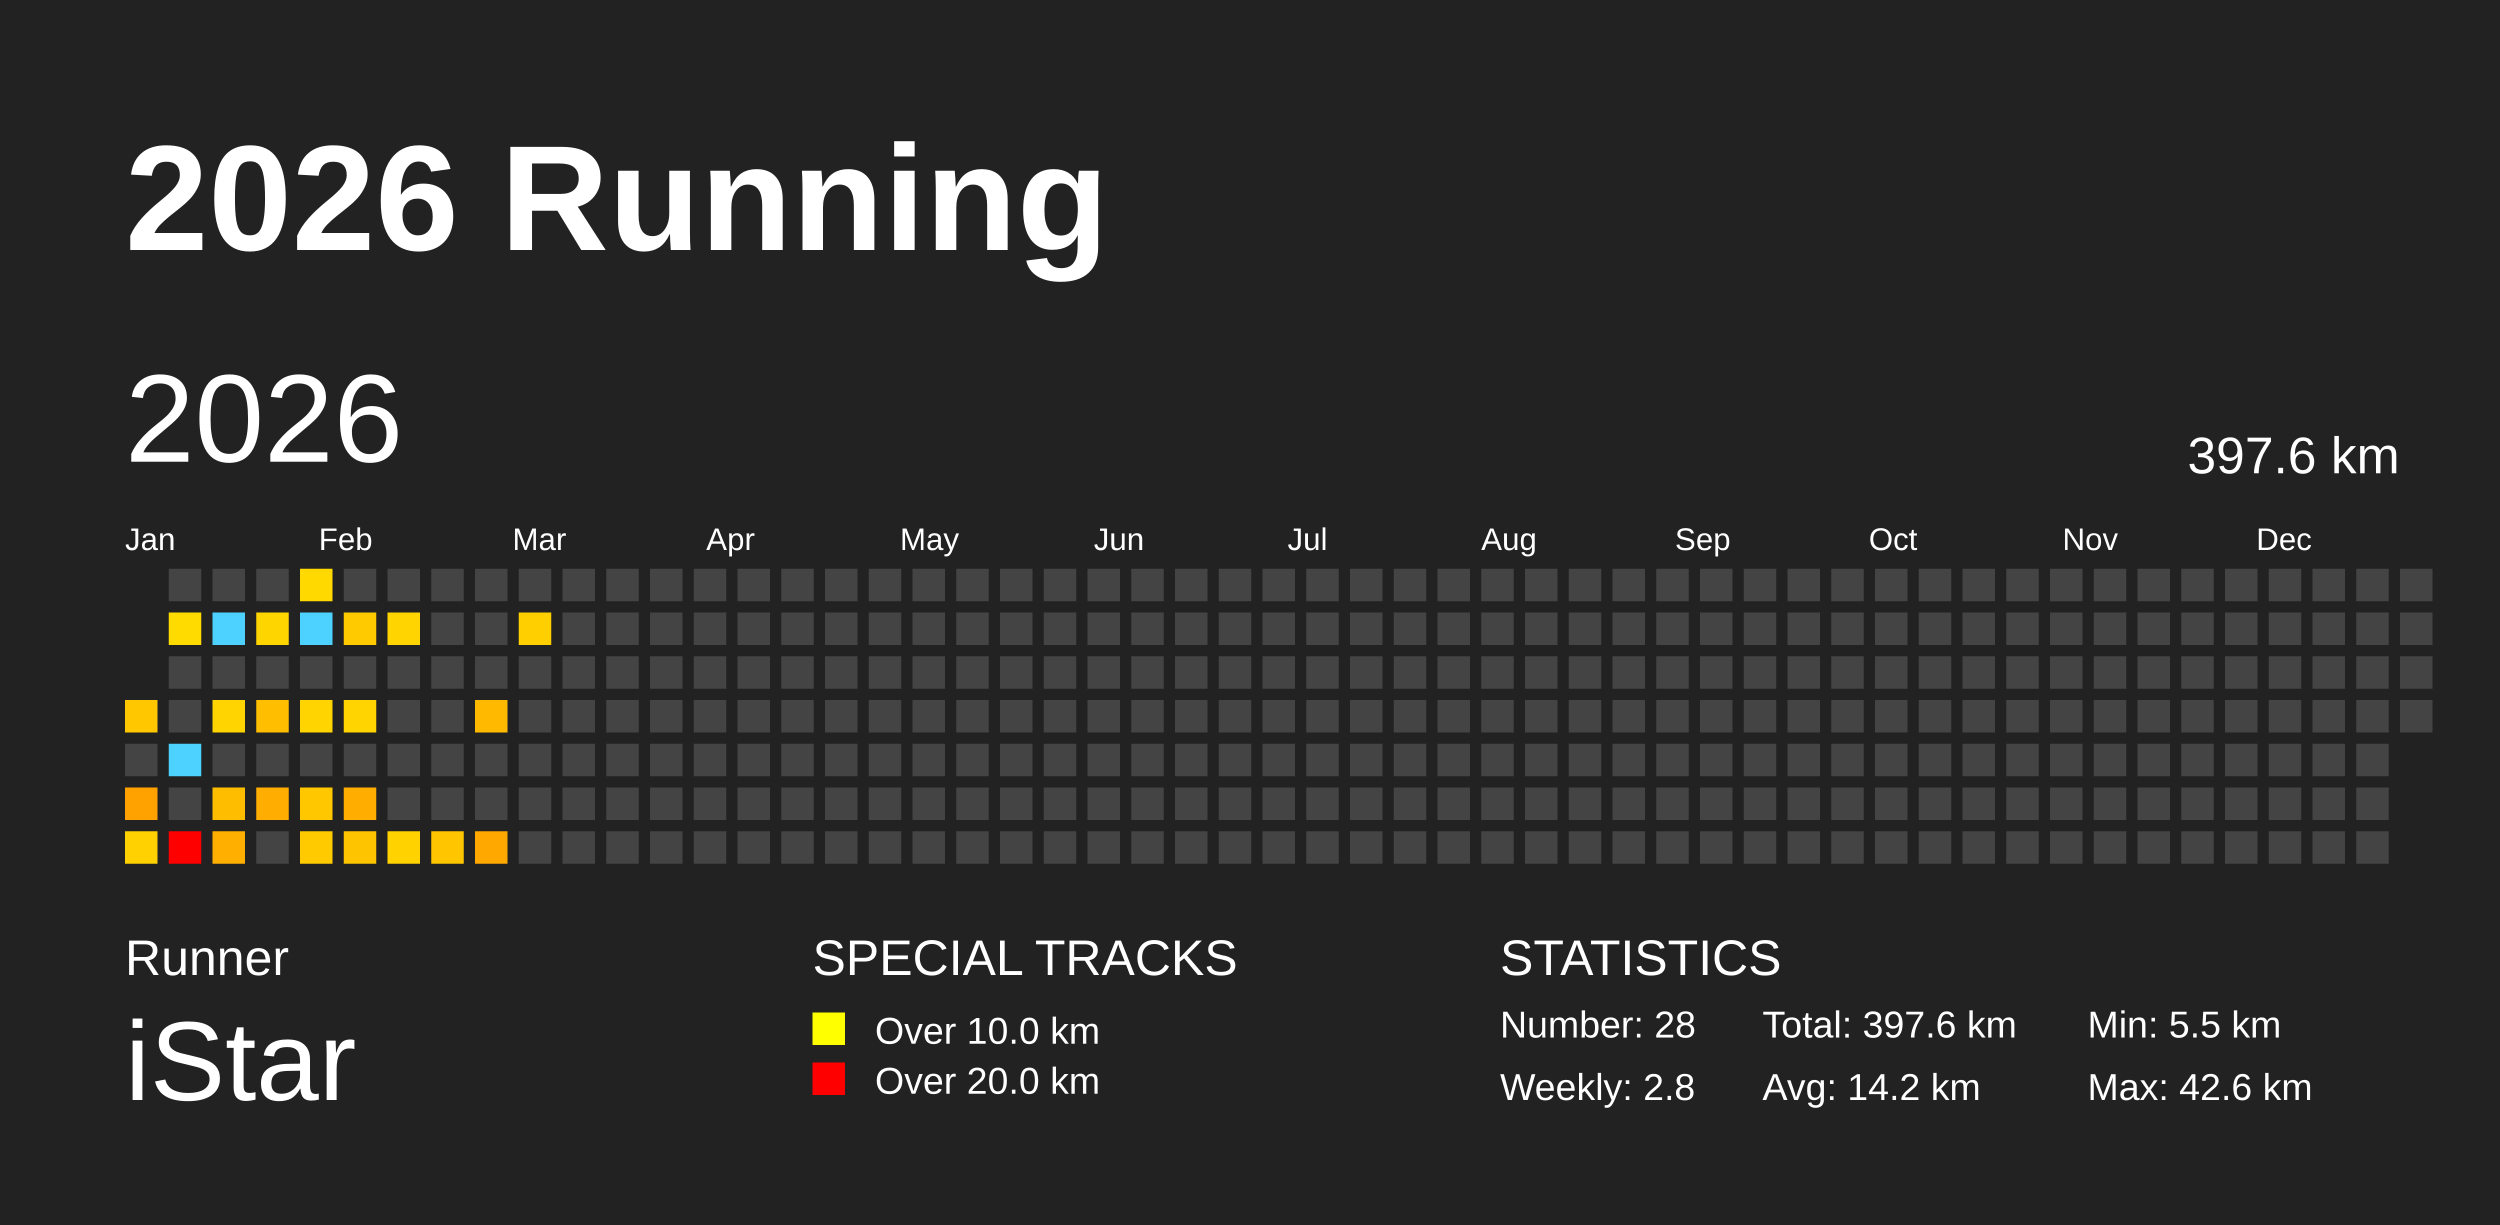
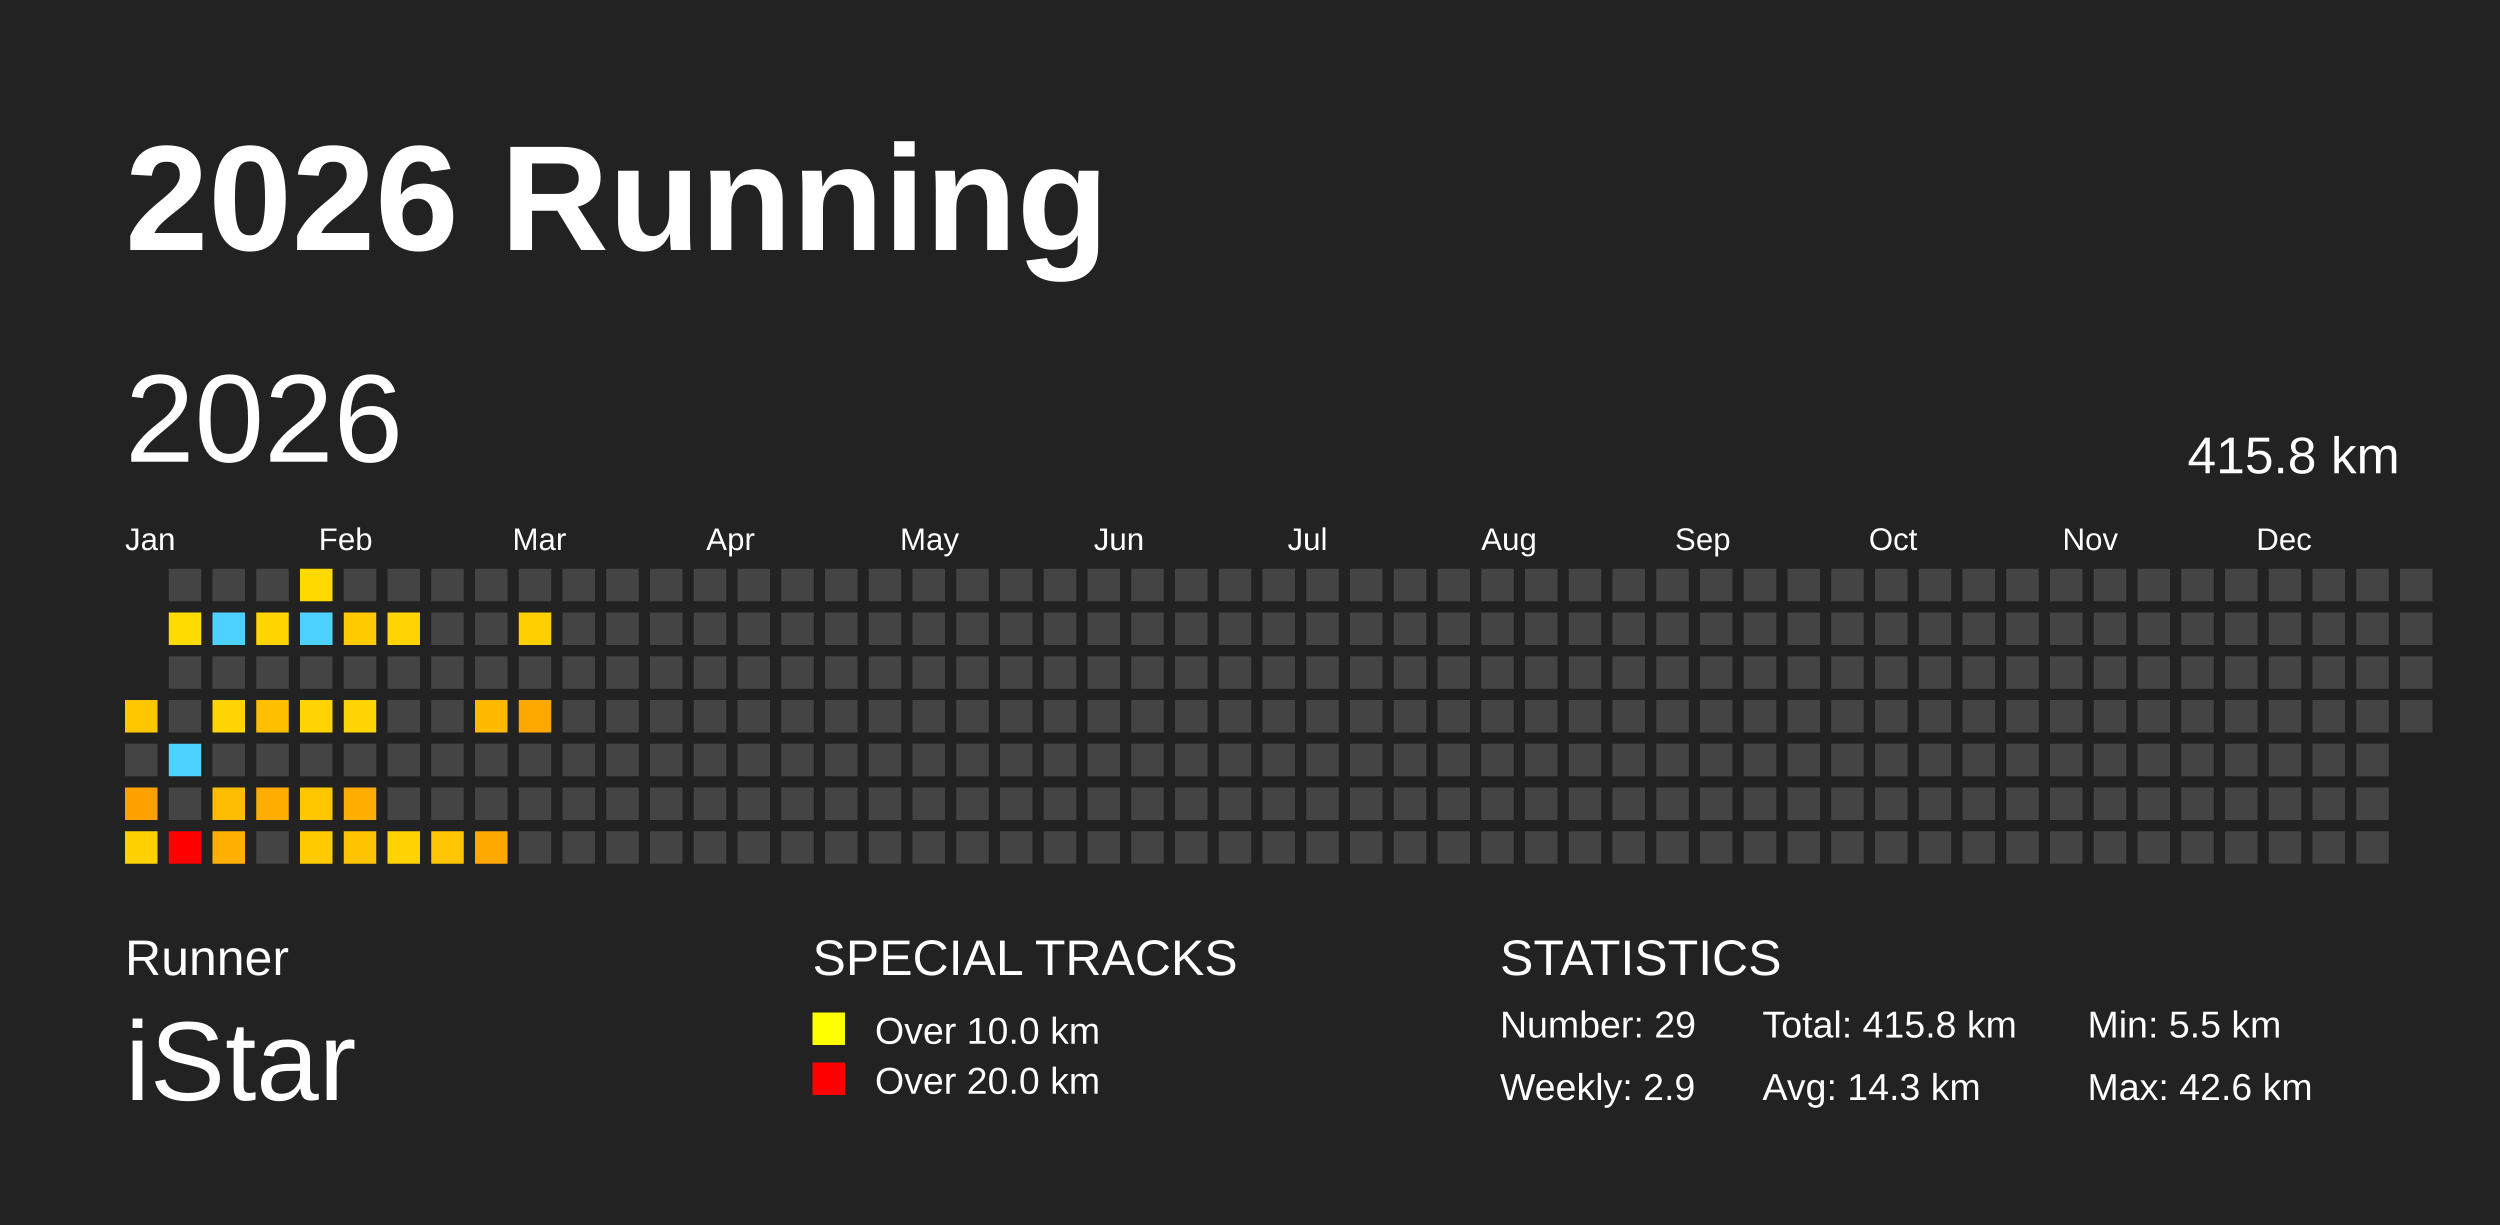
<svg xmlns="http://www.w3.org/2000/svg" baseProfile="full" height="98mm" version="1.1" viewBox="0,0,200,98" width="200mm">
  <defs />
  <rect fill="#222222" height="98" width="200" x="0" y="0" />
  <text fill="#FFFFFF" style="font-size:12px; font-family:Arial; font-weight:bold;" x="10" y="20">2026 Running</text>
  <text fill="#FFFFFF" style="font-size:4px; font-family:Arial" x="10" y="78">Runner</text>
  <text fill="#FFFFFF" style="font-size:9px; font-family:Arial" x="10" y="88">iStar</text>
  <text fill="#FFFFFF" style="font-size:4px; font-family:Arial" x="65" y="78">SPECIAL TRACKS</text>
  <rect fill="yellow" height="2.6" width="2.6" x="65" y="81" />
  <text fill="#FFFFFF" style="font-size:3px; font-family:Arial" x="70" y="83.5">Over 10.0 km</text>
  <rect fill="red" height="2.6" width="2.6" x="65" y="85" />
  <text fill="#FFFFFF" style="font-size:3px; font-family:Arial" x="70" y="87.5">Over 20.0 km</text>
  <text fill="#FFFFFF" style="font-size:4px; font-family:Arial" x="120" y="78">STATISTICS</text>
-   <text fill="#FFFFFF" style="font-size:3px; font-family:Arial" x="120" y="83">Number: 28</text>
-   <text fill="#FFFFFF" style="font-size:3px; font-family:Arial" x="120" y="88">Weekly: 2.8</text>
-   <text fill="#FFFFFF" style="font-size:3px; font-family:Arial" x="141" y="83">Total: 397.6 km</text>
-   <text fill="#FFFFFF" style="font-size:3px; font-family:Arial" x="141" y="88">Avg: 14.2 km</text>
+   <text fill="#FFFFFF" style="font-size:3px; font-family:Arial" x="120" y="83">Number: 29</text>
+   <text fill="#FFFFFF" style="font-size:3px; font-family:Arial" x="120" y="88">Weekly: 2.9</text>
+   <text fill="#FFFFFF" style="font-size:3px; font-family:Arial" x="141" y="83">Total: 415.8 km</text>
+   <text fill="#FFFFFF" style="font-size:3px; font-family:Arial" x="141" y="88">Avg: 14.3 km</text>
  <text fill="#FFFFFF" style="font-size:3px; font-family:Arial" x="167" y="83">Min: 5.5 km</text>
  <text fill="#FFFFFF" style="font-size:3px; font-family:Arial" x="167" y="88">Max: 42.6 km</text>
  <text dominant-baseline="hanging" fill="#FFFFFF" style="font-size:10.0px; font-family:Arial;" x="10" y="30">2026</text>
-   <text dominant-baseline="hanging" fill="#FFFFFF" style="font-size:4.125px; font-family:Arial;" x="175" y="35">397.6 km</text>
+   <text dominant-baseline="hanging" fill="#FFFFFF" style="font-size:4.125px; font-family:Arial;" x="175" y="35">415.8 km</text>
  <text fill="#FFFFFF" style="font-size:2.5px; font-family:Arial" x="10.0" y="44">Jan</text>
  <text fill="#FFFFFF" style="font-size:2.5px; font-family:Arial" x="25.5" y="44">Feb</text>
  <text fill="#FFFFFF" style="font-size:2.5px; font-family:Arial" x="41.0" y="44">Mar</text>
  <text fill="#FFFFFF" style="font-size:2.5px; font-family:Arial" x="56.5" y="44">Apr</text>
  <text fill="#FFFFFF" style="font-size:2.5px; font-family:Arial" x="72.0" y="44">May</text>
  <text fill="#FFFFFF" style="font-size:2.5px; font-family:Arial" x="87.5" y="44">Jun</text>
  <text fill="#FFFFFF" style="font-size:2.5px; font-family:Arial" x="103.0" y="44">Jul</text>
  <text fill="#FFFFFF" style="font-size:2.5px; font-family:Arial" x="118.5" y="44">Aug</text>
  <text fill="#FFFFFF" style="font-size:2.5px; font-family:Arial" x="134.0" y="44">Sep</text>
  <text fill="#FFFFFF" style="font-size:2.5px; font-family:Arial" x="149.5" y="44">Oct</text>
  <text fill="#FFFFFF" style="font-size:2.5px; font-family:Arial" x="165.0" y="44">Nov</text>
  <text fill="#FFFFFF" style="font-size:2.5px; font-family:Arial" x="180.5" y="44">Dec</text>
  <rect fill="#ffc700" height="2.6" width="2.6" x="10.0" y="56.0" />
  <rect fill="#444444" height="2.6" width="2.6" x="10.0" y="59.5" />
  <rect fill="#ffa200" height="2.6" width="2.6" x="10.0" y="63.0" />
  <rect fill="#ffd100" height="2.6" width="2.6" x="10.0" y="66.5" />
  <rect fill="#444444" height="2.6" width="2.6" x="13.5" y="45.5" />
  <rect fill="#ffdb00" height="2.6" width="2.6" x="13.5" y="49.0" />
  <rect fill="#444444" height="2.6" width="2.6" x="13.5" y="52.5" />
  <rect fill="#444444" height="2.6" width="2.6" x="13.5" y="56.0" />
  <rect fill="#4dd2ff" height="2.6" width="2.6" x="13.5" y="59.5" />
  <rect fill="#444444" height="2.6" width="2.6" x="13.5" y="63.0" />
  <rect fill="red" height="2.6" width="2.6" x="13.5" y="66.5" />
  <rect fill="#444444" height="2.6" width="2.6" x="17.0" y="45.5" />
  <rect fill="#4dd2ff" height="2.6" width="2.6" x="17.0" y="49.0" />
  <rect fill="#444444" height="2.6" width="2.6" x="17.0" y="52.5" />
  <rect fill="#ffd400" height="2.6" width="2.6" x="17.0" y="56.0" />
  <rect fill="#444444" height="2.6" width="2.6" x="17.0" y="59.5" />
  <rect fill="#ffbd00" height="2.6" width="2.6" x="17.0" y="63.0" />
  <rect fill="#ffaf00" height="2.6" width="2.6" x="17.0" y="66.5" />
  <rect fill="#444444" height="2.6" width="2.6" x="20.5" y="45.5" />
  <rect fill="#ffd500" height="2.6" width="2.6" x="20.5" y="49.0" />
  <rect fill="#444444" height="2.6" width="2.6" x="20.5" y="52.5" />
  <rect fill="#ffbe00" height="2.6" width="2.6" x="20.5" y="56.0" />
  <rect fill="#444444" height="2.6" width="2.6" x="20.5" y="59.5" />
  <rect fill="#ffad00" height="2.6" width="2.6" x="20.5" y="63.0" />
  <rect fill="#444444" height="2.6" width="2.6" x="20.5" y="66.5" />
  <rect fill="#ffd900" height="2.6" width="2.6" x="24.0" y="45.5" />
  <rect fill="#4dd2ff" height="2.6" width="2.6" x="24.0" y="49.0" />
  <rect fill="#444444" height="2.6" width="2.6" x="24.0" y="52.5" />
  <rect fill="#ffd400" height="2.6" width="2.6" x="24.0" y="56.0" />
  <rect fill="#444444" height="2.6" width="2.6" x="24.0" y="59.5" />
  <rect fill="#ffc700" height="2.6" width="2.6" x="24.0" y="63.0" />
  <rect fill="#ffcb00" height="2.6" width="2.6" x="24.0" y="66.5" />
  <rect fill="#444444" height="2.6" width="2.6" x="27.5" y="45.5" />
  <rect fill="#ffcb00" height="2.6" width="2.6" x="27.5" y="49.0" />
  <rect fill="#444444" height="2.6" width="2.6" x="27.5" y="52.5" />
  <rect fill="#ffd400" height="2.6" width="2.6" x="27.5" y="56.0" />
  <rect fill="#444444" height="2.6" width="2.6" x="27.5" y="59.5" />
  <rect fill="#ffae00" height="2.6" width="2.6" x="27.5" y="63.0" />
  <rect fill="#ffc400" height="2.6" width="2.6" x="27.5" y="66.5" />
  <rect fill="#444444" height="2.6" width="2.6" x="31.0" y="45.5" />
  <rect fill="#ffd400" height="2.6" width="2.6" x="31.0" y="49.0" />
  <rect fill="#444444" height="2.6" width="2.6" x="31.0" y="52.5" />
  <rect fill="#444444" height="2.6" width="2.6" x="31.0" y="56.0" />
  <rect fill="#444444" height="2.6" width="2.6" x="31.0" y="59.5" />
  <rect fill="#444444" height="2.6" width="2.6" x="31.0" y="63.0" />
  <rect fill="#ffd200" height="2.6" width="2.6" x="31.0" y="66.5" />
  <rect fill="#444444" height="2.6" width="2.6" x="34.5" y="45.5" />
  <rect fill="#444444" height="2.6" width="2.6" x="34.5" y="49.0" />
  <rect fill="#444444" height="2.6" width="2.6" x="34.5" y="52.5" />
  <rect fill="#444444" height="2.6" width="2.6" x="34.5" y="56.0" />
  <rect fill="#444444" height="2.6" width="2.6" x="34.5" y="59.5" />
  <rect fill="#444444" height="2.6" width="2.6" x="34.5" y="63.0" />
  <rect fill="#ffc600" height="2.6" width="2.6" x="34.5" y="66.5" />
  <rect fill="#444444" height="2.6" width="2.6" x="38.0" y="45.5" />
  <rect fill="#444444" height="2.6" width="2.6" x="38.0" y="49.0" />
  <rect fill="#444444" height="2.6" width="2.6" x="38.0" y="52.5" />
  <rect fill="#ffba00" height="2.6" width="2.6" x="38.0" y="56.0" />
  <rect fill="#444444" height="2.6" width="2.6" x="38.0" y="59.5" />
  <rect fill="#444444" height="2.6" width="2.6" x="38.0" y="63.0" />
  <rect fill="#ffa800" height="2.6" width="2.6" x="38.0" y="66.5" />
  <rect fill="#444444" height="2.6" width="2.6" x="41.5" y="45.5" />
  <rect fill="#ffcf00" height="2.6" width="2.6" x="41.5" y="49.0" />
  <rect fill="#444444" height="2.6" width="2.6" x="41.5" y="52.5" />
-   <rect fill="#444444" height="2.6" width="2.6" x="41.5" y="56.0" />
+   <rect fill="#ffa800" height="2.6" width="2.6" x="41.5" y="56.0" />
  <rect fill="#444444" height="2.6" width="2.6" x="41.5" y="59.5" />
  <rect fill="#444444" height="2.6" width="2.6" x="41.5" y="63.0" />
  <rect fill="#444444" height="2.6" width="2.6" x="41.5" y="66.5" />
  <rect fill="#444444" height="2.6" width="2.6" x="45.0" y="45.5" />
  <rect fill="#444444" height="2.6" width="2.6" x="45.0" y="49.0" />
  <rect fill="#444444" height="2.6" width="2.6" x="45.0" y="52.5" />
  <rect fill="#444444" height="2.6" width="2.6" x="45.0" y="56.0" />
  <rect fill="#444444" height="2.6" width="2.6" x="45.0" y="59.5" />
  <rect fill="#444444" height="2.6" width="2.6" x="45.0" y="63.0" />
  <rect fill="#444444" height="2.6" width="2.6" x="45.0" y="66.5" />
  <rect fill="#444444" height="2.6" width="2.6" x="48.5" y="45.5" />
  <rect fill="#444444" height="2.6" width="2.6" x="48.5" y="49.0" />
  <rect fill="#444444" height="2.6" width="2.6" x="48.5" y="52.5" />
  <rect fill="#444444" height="2.6" width="2.6" x="48.5" y="56.0" />
  <rect fill="#444444" height="2.6" width="2.6" x="48.5" y="59.5" />
  <rect fill="#444444" height="2.6" width="2.6" x="48.5" y="63.0" />
  <rect fill="#444444" height="2.6" width="2.6" x="48.5" y="66.5" />
  <rect fill="#444444" height="2.6" width="2.6" x="52.0" y="45.5" />
  <rect fill="#444444" height="2.6" width="2.6" x="52.0" y="49.0" />
  <rect fill="#444444" height="2.6" width="2.6" x="52.0" y="52.5" />
  <rect fill="#444444" height="2.6" width="2.6" x="52.0" y="56.0" />
  <rect fill="#444444" height="2.6" width="2.6" x="52.0" y="59.5" />
  <rect fill="#444444" height="2.6" width="2.6" x="52.0" y="63.0" />
  <rect fill="#444444" height="2.6" width="2.6" x="52.0" y="66.5" />
  <rect fill="#444444" height="2.6" width="2.6" x="55.5" y="45.5" />
  <rect fill="#444444" height="2.6" width="2.6" x="55.5" y="49.0" />
  <rect fill="#444444" height="2.6" width="2.6" x="55.5" y="52.5" />
  <rect fill="#444444" height="2.6" width="2.6" x="55.5" y="56.0" />
  <rect fill="#444444" height="2.6" width="2.6" x="55.5" y="59.5" />
  <rect fill="#444444" height="2.6" width="2.6" x="55.5" y="63.0" />
  <rect fill="#444444" height="2.6" width="2.6" x="55.5" y="66.5" />
  <rect fill="#444444" height="2.6" width="2.6" x="59.0" y="45.5" />
  <rect fill="#444444" height="2.6" width="2.6" x="59.0" y="49.0" />
  <rect fill="#444444" height="2.6" width="2.6" x="59.0" y="52.5" />
  <rect fill="#444444" height="2.6" width="2.6" x="59.0" y="56.0" />
  <rect fill="#444444" height="2.6" width="2.6" x="59.0" y="59.5" />
  <rect fill="#444444" height="2.6" width="2.6" x="59.0" y="63.0" />
  <rect fill="#444444" height="2.6" width="2.6" x="59.0" y="66.5" />
  <rect fill="#444444" height="2.6" width="2.6" x="62.5" y="45.5" />
  <rect fill="#444444" height="2.6" width="2.6" x="62.5" y="49.0" />
  <rect fill="#444444" height="2.6" width="2.6" x="62.5" y="52.5" />
  <rect fill="#444444" height="2.6" width="2.6" x="62.5" y="56.0" />
  <rect fill="#444444" height="2.6" width="2.6" x="62.5" y="59.5" />
  <rect fill="#444444" height="2.6" width="2.6" x="62.5" y="63.0" />
  <rect fill="#444444" height="2.6" width="2.6" x="62.5" y="66.5" />
  <rect fill="#444444" height="2.6" width="2.6" x="66.0" y="45.5" />
  <rect fill="#444444" height="2.6" width="2.6" x="66.0" y="49.0" />
  <rect fill="#444444" height="2.6" width="2.6" x="66.0" y="52.5" />
  <rect fill="#444444" height="2.6" width="2.6" x="66.0" y="56.0" />
  <rect fill="#444444" height="2.6" width="2.6" x="66.0" y="59.5" />
  <rect fill="#444444" height="2.6" width="2.6" x="66.0" y="63.0" />
  <rect fill="#444444" height="2.6" width="2.6" x="66.0" y="66.5" />
  <rect fill="#444444" height="2.6" width="2.6" x="69.5" y="45.5" />
  <rect fill="#444444" height="2.6" width="2.6" x="69.5" y="49.0" />
  <rect fill="#444444" height="2.6" width="2.6" x="69.5" y="52.5" />
  <rect fill="#444444" height="2.6" width="2.6" x="69.5" y="56.0" />
  <rect fill="#444444" height="2.6" width="2.6" x="69.5" y="59.5" />
  <rect fill="#444444" height="2.6" width="2.6" x="69.5" y="63.0" />
  <rect fill="#444444" height="2.6" width="2.6" x="69.5" y="66.5" />
  <rect fill="#444444" height="2.6" width="2.6" x="73.0" y="45.5" />
  <rect fill="#444444" height="2.6" width="2.6" x="73.0" y="49.0" />
  <rect fill="#444444" height="2.6" width="2.6" x="73.0" y="52.5" />
  <rect fill="#444444" height="2.6" width="2.6" x="73.0" y="56.0" />
  <rect fill="#444444" height="2.6" width="2.6" x="73.0" y="59.5" />
  <rect fill="#444444" height="2.6" width="2.6" x="73.0" y="63.0" />
  <rect fill="#444444" height="2.6" width="2.6" x="73.0" y="66.5" />
  <rect fill="#444444" height="2.6" width="2.6" x="76.5" y="45.5" />
  <rect fill="#444444" height="2.6" width="2.6" x="76.5" y="49.0" />
  <rect fill="#444444" height="2.6" width="2.6" x="76.5" y="52.5" />
  <rect fill="#444444" height="2.6" width="2.6" x="76.5" y="56.0" />
  <rect fill="#444444" height="2.6" width="2.6" x="76.5" y="59.5" />
  <rect fill="#444444" height="2.6" width="2.6" x="76.5" y="63.0" />
  <rect fill="#444444" height="2.6" width="2.6" x="76.5" y="66.5" />
  <rect fill="#444444" height="2.6" width="2.6" x="80.0" y="45.5" />
  <rect fill="#444444" height="2.6" width="2.6" x="80.0" y="49.0" />
  <rect fill="#444444" height="2.6" width="2.6" x="80.0" y="52.5" />
  <rect fill="#444444" height="2.6" width="2.6" x="80.0" y="56.0" />
  <rect fill="#444444" height="2.6" width="2.6" x="80.0" y="59.5" />
  <rect fill="#444444" height="2.6" width="2.6" x="80.0" y="63.0" />
  <rect fill="#444444" height="2.6" width="2.6" x="80.0" y="66.5" />
  <rect fill="#444444" height="2.6" width="2.6" x="83.5" y="45.5" />
  <rect fill="#444444" height="2.6" width="2.6" x="83.5" y="49.0" />
  <rect fill="#444444" height="2.6" width="2.6" x="83.5" y="52.5" />
  <rect fill="#444444" height="2.6" width="2.6" x="83.5" y="56.0" />
  <rect fill="#444444" height="2.6" width="2.6" x="83.5" y="59.5" />
  <rect fill="#444444" height="2.6" width="2.6" x="83.5" y="63.0" />
  <rect fill="#444444" height="2.6" width="2.6" x="83.5" y="66.5" />
  <rect fill="#444444" height="2.6" width="2.6" x="87.0" y="45.5" />
  <rect fill="#444444" height="2.6" width="2.6" x="87.0" y="49.0" />
  <rect fill="#444444" height="2.6" width="2.6" x="87.0" y="52.5" />
  <rect fill="#444444" height="2.6" width="2.6" x="87.0" y="56.0" />
  <rect fill="#444444" height="2.6" width="2.6" x="87.0" y="59.5" />
  <rect fill="#444444" height="2.6" width="2.6" x="87.0" y="63.0" />
  <rect fill="#444444" height="2.6" width="2.6" x="87.0" y="66.5" />
  <rect fill="#444444" height="2.6" width="2.6" x="90.5" y="45.5" />
  <rect fill="#444444" height="2.6" width="2.6" x="90.5" y="49.0" />
  <rect fill="#444444" height="2.6" width="2.6" x="90.5" y="52.5" />
  <rect fill="#444444" height="2.6" width="2.6" x="90.5" y="56.0" />
  <rect fill="#444444" height="2.6" width="2.6" x="90.5" y="59.5" />
  <rect fill="#444444" height="2.6" width="2.6" x="90.5" y="63.0" />
  <rect fill="#444444" height="2.6" width="2.6" x="90.5" y="66.5" />
  <rect fill="#444444" height="2.6" width="2.6" x="94.0" y="45.5" />
  <rect fill="#444444" height="2.6" width="2.6" x="94.0" y="49.0" />
  <rect fill="#444444" height="2.6" width="2.6" x="94.0" y="52.5" />
  <rect fill="#444444" height="2.6" width="2.6" x="94.0" y="56.0" />
  <rect fill="#444444" height="2.6" width="2.6" x="94.0" y="59.5" />
  <rect fill="#444444" height="2.6" width="2.6" x="94.0" y="63.0" />
  <rect fill="#444444" height="2.6" width="2.6" x="94.0" y="66.5" />
  <rect fill="#444444" height="2.6" width="2.6" x="97.5" y="45.5" />
  <rect fill="#444444" height="2.6" width="2.6" x="97.5" y="49.0" />
  <rect fill="#444444" height="2.6" width="2.6" x="97.5" y="52.5" />
  <rect fill="#444444" height="2.6" width="2.6" x="97.5" y="56.0" />
  <rect fill="#444444" height="2.6" width="2.6" x="97.5" y="59.5" />
  <rect fill="#444444" height="2.6" width="2.6" x="97.5" y="63.0" />
  <rect fill="#444444" height="2.6" width="2.6" x="97.5" y="66.5" />
  <rect fill="#444444" height="2.6" width="2.6" x="101.0" y="45.5" />
  <rect fill="#444444" height="2.6" width="2.6" x="101.0" y="49.0" />
  <rect fill="#444444" height="2.6" width="2.6" x="101.0" y="52.5" />
  <rect fill="#444444" height="2.6" width="2.6" x="101.0" y="56.0" />
  <rect fill="#444444" height="2.6" width="2.6" x="101.0" y="59.5" />
  <rect fill="#444444" height="2.6" width="2.6" x="101.0" y="63.0" />
  <rect fill="#444444" height="2.6" width="2.6" x="101.0" y="66.5" />
  <rect fill="#444444" height="2.6" width="2.6" x="104.5" y="45.5" />
  <rect fill="#444444" height="2.6" width="2.6" x="104.5" y="49.0" />
  <rect fill="#444444" height="2.6" width="2.6" x="104.5" y="52.5" />
  <rect fill="#444444" height="2.6" width="2.6" x="104.5" y="56.0" />
  <rect fill="#444444" height="2.6" width="2.6" x="104.5" y="59.5" />
  <rect fill="#444444" height="2.6" width="2.6" x="104.5" y="63.0" />
  <rect fill="#444444" height="2.6" width="2.6" x="104.5" y="66.5" />
  <rect fill="#444444" height="2.6" width="2.6" x="108.0" y="45.5" />
  <rect fill="#444444" height="2.6" width="2.6" x="108.0" y="49.0" />
  <rect fill="#444444" height="2.6" width="2.6" x="108.0" y="52.5" />
  <rect fill="#444444" height="2.6" width="2.6" x="108.0" y="56.0" />
  <rect fill="#444444" height="2.6" width="2.6" x="108.0" y="59.5" />
  <rect fill="#444444" height="2.6" width="2.6" x="108.0" y="63.0" />
  <rect fill="#444444" height="2.6" width="2.6" x="108.0" y="66.5" />
  <rect fill="#444444" height="2.6" width="2.6" x="111.5" y="45.5" />
  <rect fill="#444444" height="2.6" width="2.6" x="111.5" y="49.0" />
  <rect fill="#444444" height="2.6" width="2.6" x="111.5" y="52.5" />
  <rect fill="#444444" height="2.6" width="2.6" x="111.5" y="56.0" />
  <rect fill="#444444" height="2.6" width="2.6" x="111.5" y="59.5" />
  <rect fill="#444444" height="2.6" width="2.6" x="111.5" y="63.0" />
  <rect fill="#444444" height="2.6" width="2.6" x="111.5" y="66.5" />
  <rect fill="#444444" height="2.6" width="2.6" x="115.0" y="45.5" />
  <rect fill="#444444" height="2.6" width="2.6" x="115.0" y="49.0" />
  <rect fill="#444444" height="2.6" width="2.6" x="115.0" y="52.5" />
  <rect fill="#444444" height="2.6" width="2.6" x="115.0" y="56.0" />
  <rect fill="#444444" height="2.6" width="2.6" x="115.0" y="59.5" />
  <rect fill="#444444" height="2.6" width="2.6" x="115.0" y="63.0" />
  <rect fill="#444444" height="2.6" width="2.6" x="115.0" y="66.5" />
  <rect fill="#444444" height="2.6" width="2.6" x="118.5" y="45.5" />
  <rect fill="#444444" height="2.6" width="2.6" x="118.5" y="49.0" />
  <rect fill="#444444" height="2.6" width="2.6" x="118.5" y="52.5" />
  <rect fill="#444444" height="2.6" width="2.6" x="118.5" y="56.0" />
  <rect fill="#444444" height="2.6" width="2.6" x="118.5" y="59.5" />
  <rect fill="#444444" height="2.6" width="2.6" x="118.5" y="63.0" />
  <rect fill="#444444" height="2.6" width="2.6" x="118.5" y="66.5" />
  <rect fill="#444444" height="2.6" width="2.6" x="122.0" y="45.5" />
  <rect fill="#444444" height="2.6" width="2.6" x="122.0" y="49.0" />
  <rect fill="#444444" height="2.6" width="2.6" x="122.0" y="52.5" />
  <rect fill="#444444" height="2.6" width="2.6" x="122.0" y="56.0" />
  <rect fill="#444444" height="2.6" width="2.6" x="122.0" y="59.5" />
  <rect fill="#444444" height="2.6" width="2.6" x="122.0" y="63.0" />
  <rect fill="#444444" height="2.6" width="2.6" x="122.0" y="66.5" />
  <rect fill="#444444" height="2.6" width="2.6" x="125.5" y="45.5" />
  <rect fill="#444444" height="2.6" width="2.6" x="125.5" y="49.0" />
  <rect fill="#444444" height="2.6" width="2.6" x="125.5" y="52.5" />
  <rect fill="#444444" height="2.6" width="2.6" x="125.5" y="56.0" />
  <rect fill="#444444" height="2.6" width="2.6" x="125.5" y="59.5" />
  <rect fill="#444444" height="2.6" width="2.6" x="125.5" y="63.0" />
  <rect fill="#444444" height="2.6" width="2.6" x="125.5" y="66.5" />
  <rect fill="#444444" height="2.6" width="2.6" x="129.0" y="45.5" />
  <rect fill="#444444" height="2.6" width="2.6" x="129.0" y="49.0" />
  <rect fill="#444444" height="2.6" width="2.6" x="129.0" y="52.5" />
  <rect fill="#444444" height="2.6" width="2.6" x="129.0" y="56.0" />
  <rect fill="#444444" height="2.6" width="2.6" x="129.0" y="59.5" />
  <rect fill="#444444" height="2.6" width="2.6" x="129.0" y="63.0" />
  <rect fill="#444444" height="2.6" width="2.6" x="129.0" y="66.5" />
  <rect fill="#444444" height="2.6" width="2.6" x="132.5" y="45.5" />
  <rect fill="#444444" height="2.6" width="2.6" x="132.5" y="49.0" />
  <rect fill="#444444" height="2.6" width="2.6" x="132.5" y="52.5" />
  <rect fill="#444444" height="2.6" width="2.6" x="132.5" y="56.0" />
  <rect fill="#444444" height="2.6" width="2.6" x="132.5" y="59.5" />
  <rect fill="#444444" height="2.6" width="2.6" x="132.5" y="63.0" />
  <rect fill="#444444" height="2.6" width="2.6" x="132.5" y="66.5" />
  <rect fill="#444444" height="2.6" width="2.6" x="136.0" y="45.5" />
  <rect fill="#444444" height="2.6" width="2.6" x="136.0" y="49.0" />
  <rect fill="#444444" height="2.6" width="2.6" x="136.0" y="52.5" />
  <rect fill="#444444" height="2.6" width="2.6" x="136.0" y="56.0" />
  <rect fill="#444444" height="2.6" width="2.6" x="136.0" y="59.5" />
  <rect fill="#444444" height="2.6" width="2.6" x="136.0" y="63.0" />
  <rect fill="#444444" height="2.6" width="2.6" x="136.0" y="66.5" />
  <rect fill="#444444" height="2.6" width="2.6" x="139.5" y="45.5" />
  <rect fill="#444444" height="2.6" width="2.6" x="139.5" y="49.0" />
  <rect fill="#444444" height="2.6" width="2.6" x="139.5" y="52.5" />
  <rect fill="#444444" height="2.6" width="2.6" x="139.5" y="56.0" />
  <rect fill="#444444" height="2.6" width="2.6" x="139.5" y="59.5" />
  <rect fill="#444444" height="2.6" width="2.6" x="139.5" y="63.0" />
  <rect fill="#444444" height="2.6" width="2.6" x="139.5" y="66.5" />
  <rect fill="#444444" height="2.6" width="2.6" x="143.0" y="45.5" />
  <rect fill="#444444" height="2.6" width="2.6" x="143.0" y="49.0" />
  <rect fill="#444444" height="2.6" width="2.6" x="143.0" y="52.5" />
  <rect fill="#444444" height="2.6" width="2.6" x="143.0" y="56.0" />
  <rect fill="#444444" height="2.6" width="2.6" x="143.0" y="59.5" />
  <rect fill="#444444" height="2.6" width="2.6" x="143.0" y="63.0" />
  <rect fill="#444444" height="2.6" width="2.6" x="143.0" y="66.5" />
  <rect fill="#444444" height="2.6" width="2.6" x="146.5" y="45.5" />
  <rect fill="#444444" height="2.6" width="2.6" x="146.5" y="49.0" />
  <rect fill="#444444" height="2.6" width="2.6" x="146.5" y="52.5" />
  <rect fill="#444444" height="2.6" width="2.6" x="146.5" y="56.0" />
  <rect fill="#444444" height="2.6" width="2.6" x="146.5" y="59.5" />
  <rect fill="#444444" height="2.6" width="2.6" x="146.5" y="63.0" />
  <rect fill="#444444" height="2.6" width="2.6" x="146.5" y="66.5" />
  <rect fill="#444444" height="2.6" width="2.6" x="150.0" y="45.5" />
  <rect fill="#444444" height="2.6" width="2.6" x="150.0" y="49.0" />
  <rect fill="#444444" height="2.6" width="2.6" x="150.0" y="52.5" />
  <rect fill="#444444" height="2.6" width="2.6" x="150.0" y="56.0" />
  <rect fill="#444444" height="2.6" width="2.6" x="150.0" y="59.5" />
  <rect fill="#444444" height="2.6" width="2.6" x="150.0" y="63.0" />
  <rect fill="#444444" height="2.6" width="2.6" x="150.0" y="66.5" />
  <rect fill="#444444" height="2.6" width="2.6" x="153.5" y="45.5" />
  <rect fill="#444444" height="2.6" width="2.6" x="153.5" y="49.0" />
  <rect fill="#444444" height="2.6" width="2.6" x="153.5" y="52.5" />
  <rect fill="#444444" height="2.6" width="2.6" x="153.5" y="56.0" />
  <rect fill="#444444" height="2.6" width="2.6" x="153.5" y="59.5" />
  <rect fill="#444444" height="2.6" width="2.6" x="153.5" y="63.0" />
  <rect fill="#444444" height="2.6" width="2.6" x="153.5" y="66.5" />
  <rect fill="#444444" height="2.6" width="2.6" x="157.0" y="45.5" />
  <rect fill="#444444" height="2.6" width="2.6" x="157.0" y="49.0" />
  <rect fill="#444444" height="2.6" width="2.6" x="157.0" y="52.5" />
  <rect fill="#444444" height="2.6" width="2.6" x="157.0" y="56.0" />
  <rect fill="#444444" height="2.6" width="2.6" x="157.0" y="59.5" />
  <rect fill="#444444" height="2.6" width="2.6" x="157.0" y="63.0" />
  <rect fill="#444444" height="2.6" width="2.6" x="157.0" y="66.5" />
  <rect fill="#444444" height="2.6" width="2.6" x="160.5" y="45.5" />
  <rect fill="#444444" height="2.6" width="2.6" x="160.5" y="49.0" />
  <rect fill="#444444" height="2.6" width="2.6" x="160.5" y="52.5" />
  <rect fill="#444444" height="2.6" width="2.6" x="160.5" y="56.0" />
  <rect fill="#444444" height="2.6" width="2.6" x="160.5" y="59.5" />
  <rect fill="#444444" height="2.6" width="2.6" x="160.5" y="63.0" />
  <rect fill="#444444" height="2.6" width="2.6" x="160.5" y="66.5" />
  <rect fill="#444444" height="2.6" width="2.6" x="164.0" y="45.5" />
  <rect fill="#444444" height="2.6" width="2.6" x="164.0" y="49.0" />
  <rect fill="#444444" height="2.6" width="2.6" x="164.0" y="52.5" />
  <rect fill="#444444" height="2.6" width="2.6" x="164.0" y="56.0" />
  <rect fill="#444444" height="2.6" width="2.6" x="164.0" y="59.5" />
  <rect fill="#444444" height="2.6" width="2.6" x="164.0" y="63.0" />
  <rect fill="#444444" height="2.6" width="2.6" x="164.0" y="66.5" />
  <rect fill="#444444" height="2.6" width="2.6" x="167.5" y="45.5" />
  <rect fill="#444444" height="2.6" width="2.6" x="167.5" y="49.0" />
  <rect fill="#444444" height="2.6" width="2.6" x="167.5" y="52.5" />
  <rect fill="#444444" height="2.6" width="2.6" x="167.5" y="56.0" />
  <rect fill="#444444" height="2.6" width="2.6" x="167.5" y="59.5" />
  <rect fill="#444444" height="2.6" width="2.6" x="167.5" y="63.0" />
  <rect fill="#444444" height="2.6" width="2.6" x="167.5" y="66.5" />
  <rect fill="#444444" height="2.6" width="2.6" x="171.0" y="45.5" />
  <rect fill="#444444" height="2.6" width="2.6" x="171.0" y="49.0" />
  <rect fill="#444444" height="2.6" width="2.6" x="171.0" y="52.5" />
  <rect fill="#444444" height="2.6" width="2.6" x="171.0" y="56.0" />
  <rect fill="#444444" height="2.6" width="2.6" x="171.0" y="59.5" />
  <rect fill="#444444" height="2.6" width="2.6" x="171.0" y="63.0" />
  <rect fill="#444444" height="2.6" width="2.6" x="171.0" y="66.5" />
  <rect fill="#444444" height="2.6" width="2.6" x="174.5" y="45.5" />
  <rect fill="#444444" height="2.6" width="2.6" x="174.5" y="49.0" />
  <rect fill="#444444" height="2.6" width="2.6" x="174.5" y="52.5" />
  <rect fill="#444444" height="2.6" width="2.6" x="174.5" y="56.0" />
  <rect fill="#444444" height="2.6" width="2.6" x="174.5" y="59.5" />
  <rect fill="#444444" height="2.6" width="2.6" x="174.5" y="63.0" />
  <rect fill="#444444" height="2.6" width="2.6" x="174.5" y="66.5" />
  <rect fill="#444444" height="2.6" width="2.6" x="178.0" y="45.5" />
  <rect fill="#444444" height="2.6" width="2.6" x="178.0" y="49.0" />
  <rect fill="#444444" height="2.6" width="2.6" x="178.0" y="52.5" />
  <rect fill="#444444" height="2.6" width="2.6" x="178.0" y="56.0" />
  <rect fill="#444444" height="2.6" width="2.6" x="178.0" y="59.5" />
  <rect fill="#444444" height="2.6" width="2.6" x="178.0" y="63.0" />
  <rect fill="#444444" height="2.6" width="2.6" x="178.0" y="66.5" />
  <rect fill="#444444" height="2.6" width="2.6" x="181.5" y="45.5" />
  <rect fill="#444444" height="2.6" width="2.6" x="181.5" y="49.0" />
  <rect fill="#444444" height="2.6" width="2.6" x="181.5" y="52.5" />
  <rect fill="#444444" height="2.6" width="2.6" x="181.5" y="56.0" />
  <rect fill="#444444" height="2.6" width="2.6" x="181.5" y="59.5" />
  <rect fill="#444444" height="2.6" width="2.6" x="181.5" y="63.0" />
  <rect fill="#444444" height="2.6" width="2.6" x="181.5" y="66.5" />
  <rect fill="#444444" height="2.6" width="2.6" x="185.0" y="45.5" />
  <rect fill="#444444" height="2.6" width="2.6" x="185.0" y="49.0" />
  <rect fill="#444444" height="2.6" width="2.6" x="185.0" y="52.5" />
  <rect fill="#444444" height="2.6" width="2.6" x="185.0" y="56.0" />
  <rect fill="#444444" height="2.6" width="2.6" x="185.0" y="59.5" />
  <rect fill="#444444" height="2.6" width="2.6" x="185.0" y="63.0" />
  <rect fill="#444444" height="2.6" width="2.6" x="185.0" y="66.5" />
  <rect fill="#444444" height="2.6" width="2.6" x="188.5" y="45.5" />
  <rect fill="#444444" height="2.6" width="2.6" x="188.5" y="49.0" />
  <rect fill="#444444" height="2.6" width="2.6" x="188.5" y="52.5" />
  <rect fill="#444444" height="2.6" width="2.6" x="188.5" y="56.0" />
  <rect fill="#444444" height="2.6" width="2.6" x="188.5" y="59.5" />
  <rect fill="#444444" height="2.6" width="2.6" x="188.5" y="63.0" />
  <rect fill="#444444" height="2.6" width="2.6" x="188.5" y="66.5" />
  <rect fill="#444444" height="2.6" width="2.6" x="192.0" y="45.5" />
  <rect fill="#444444" height="2.6" width="2.6" x="192.0" y="49.0" />
  <rect fill="#444444" height="2.6" width="2.6" x="192.0" y="52.5" />
  <rect fill="#444444" height="2.6" width="2.6" x="192.0" y="56.0" />
</svg>
